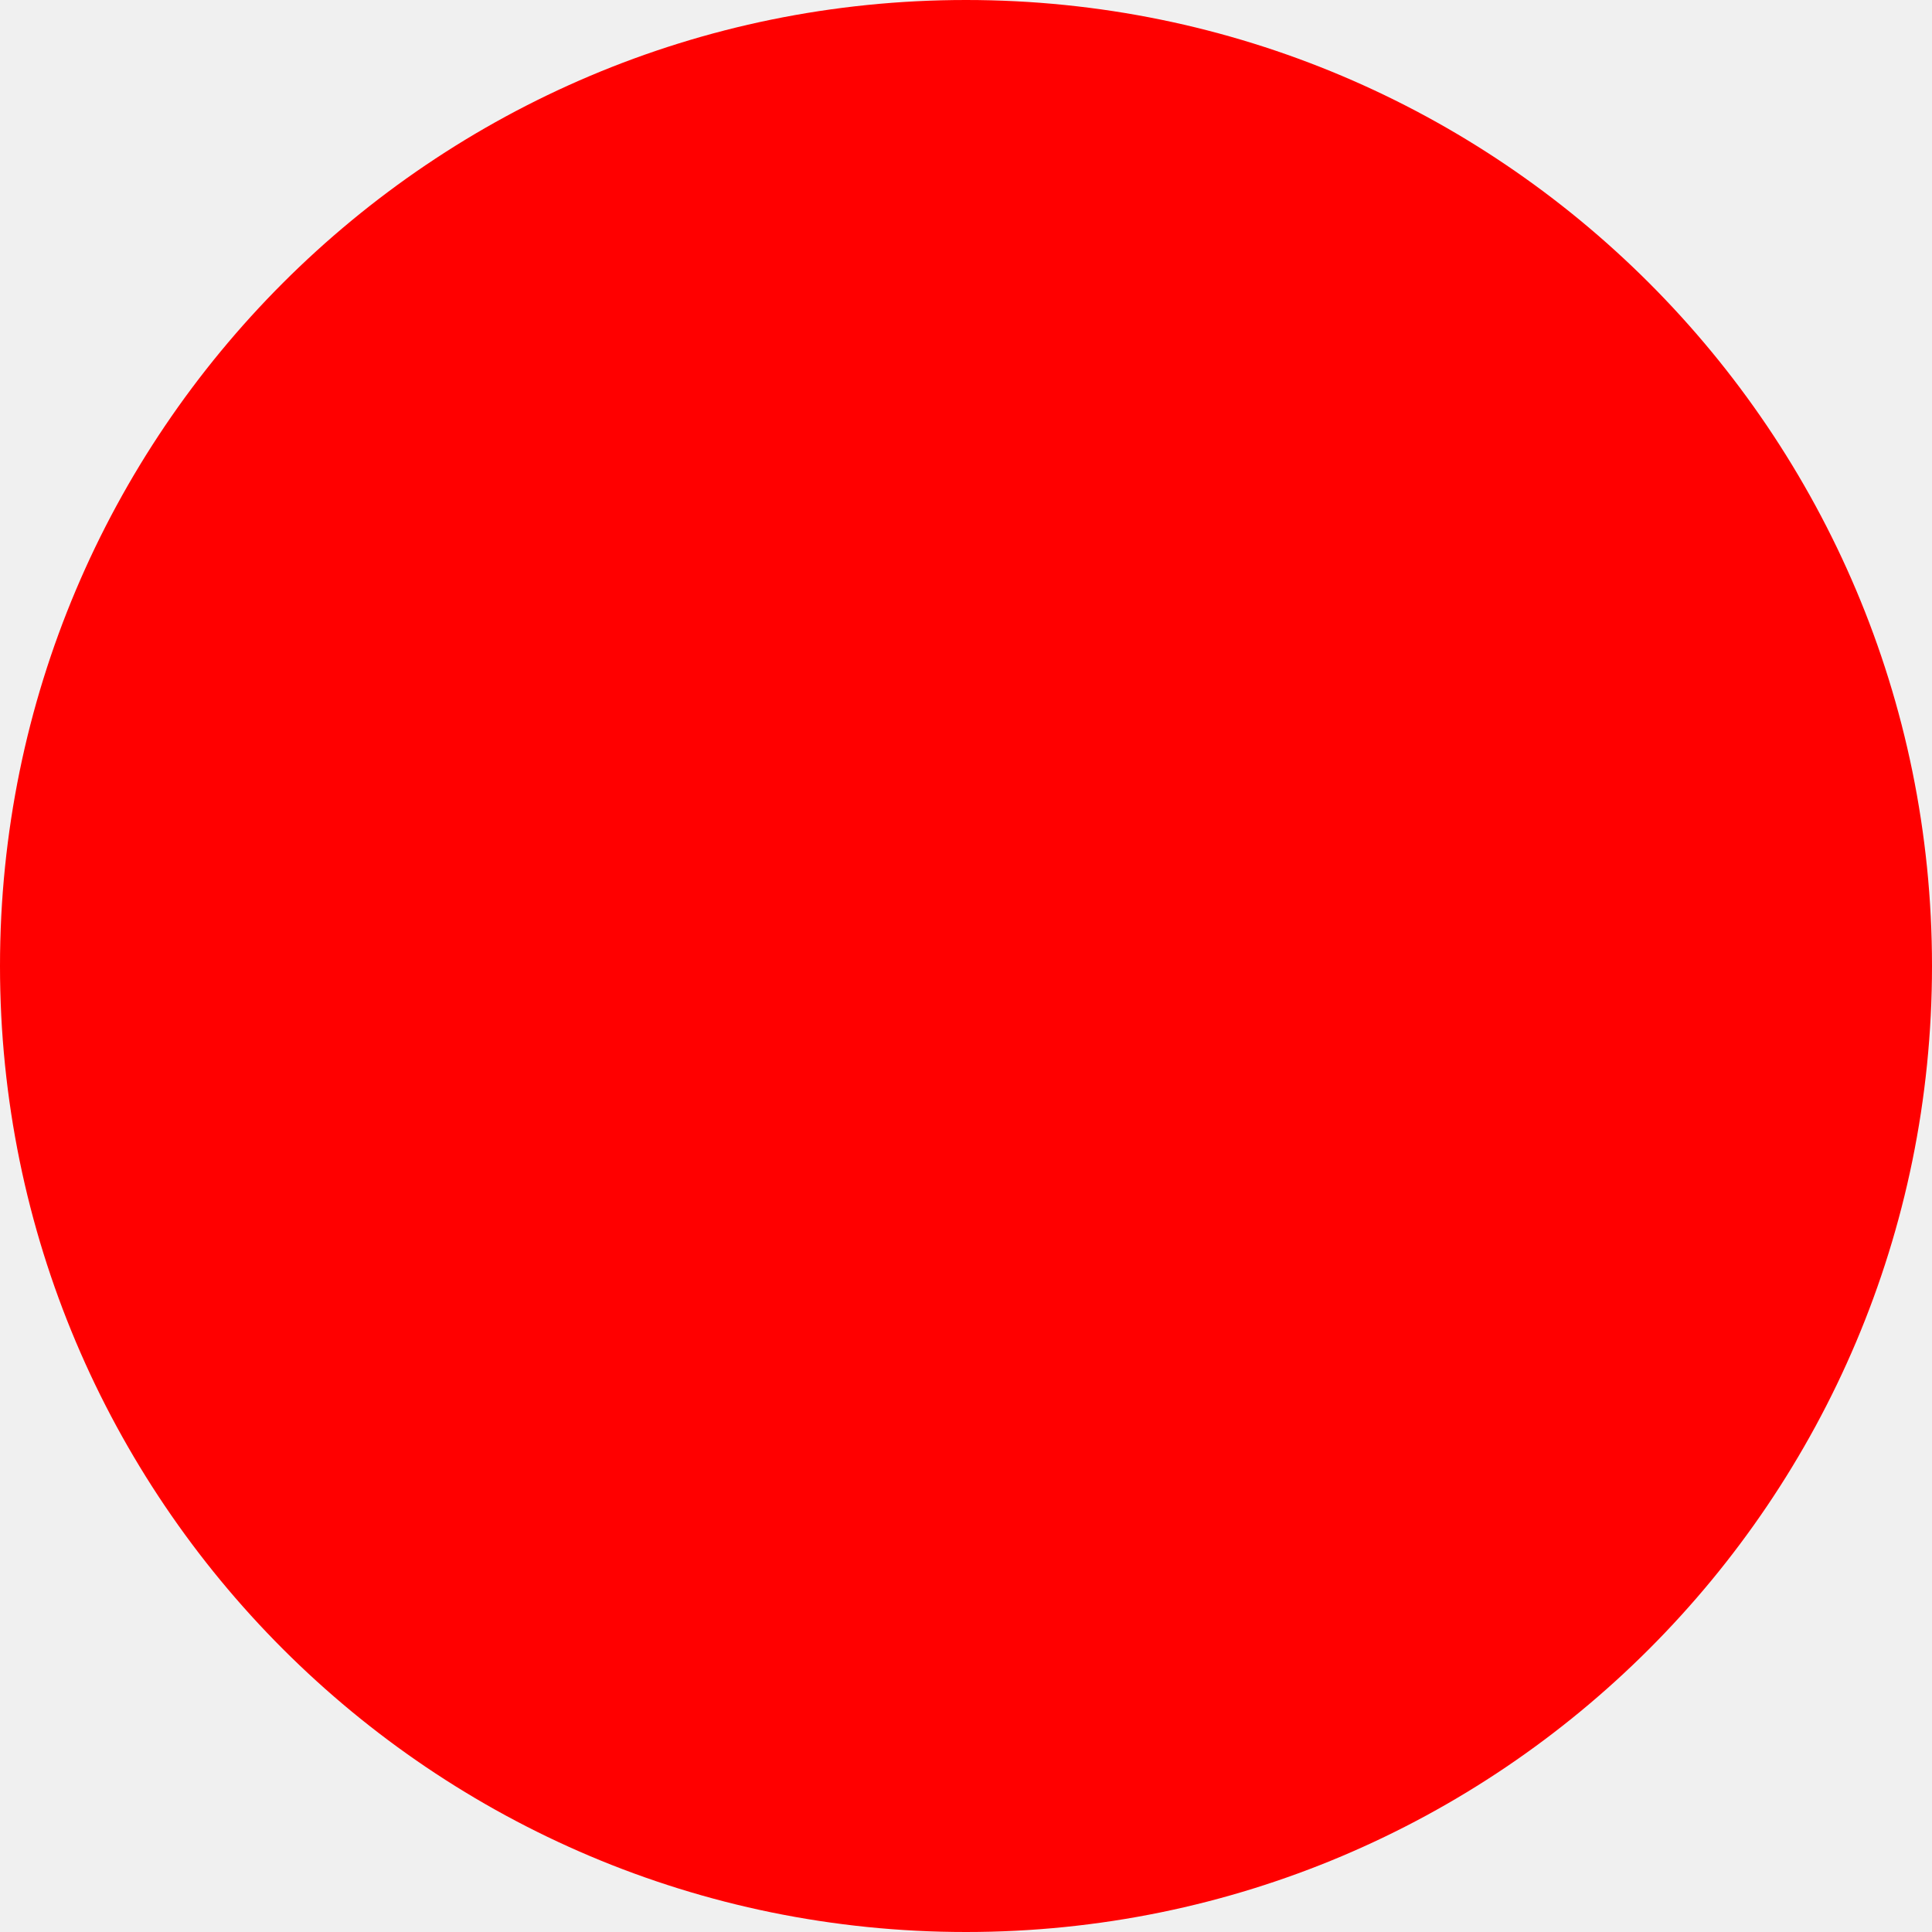
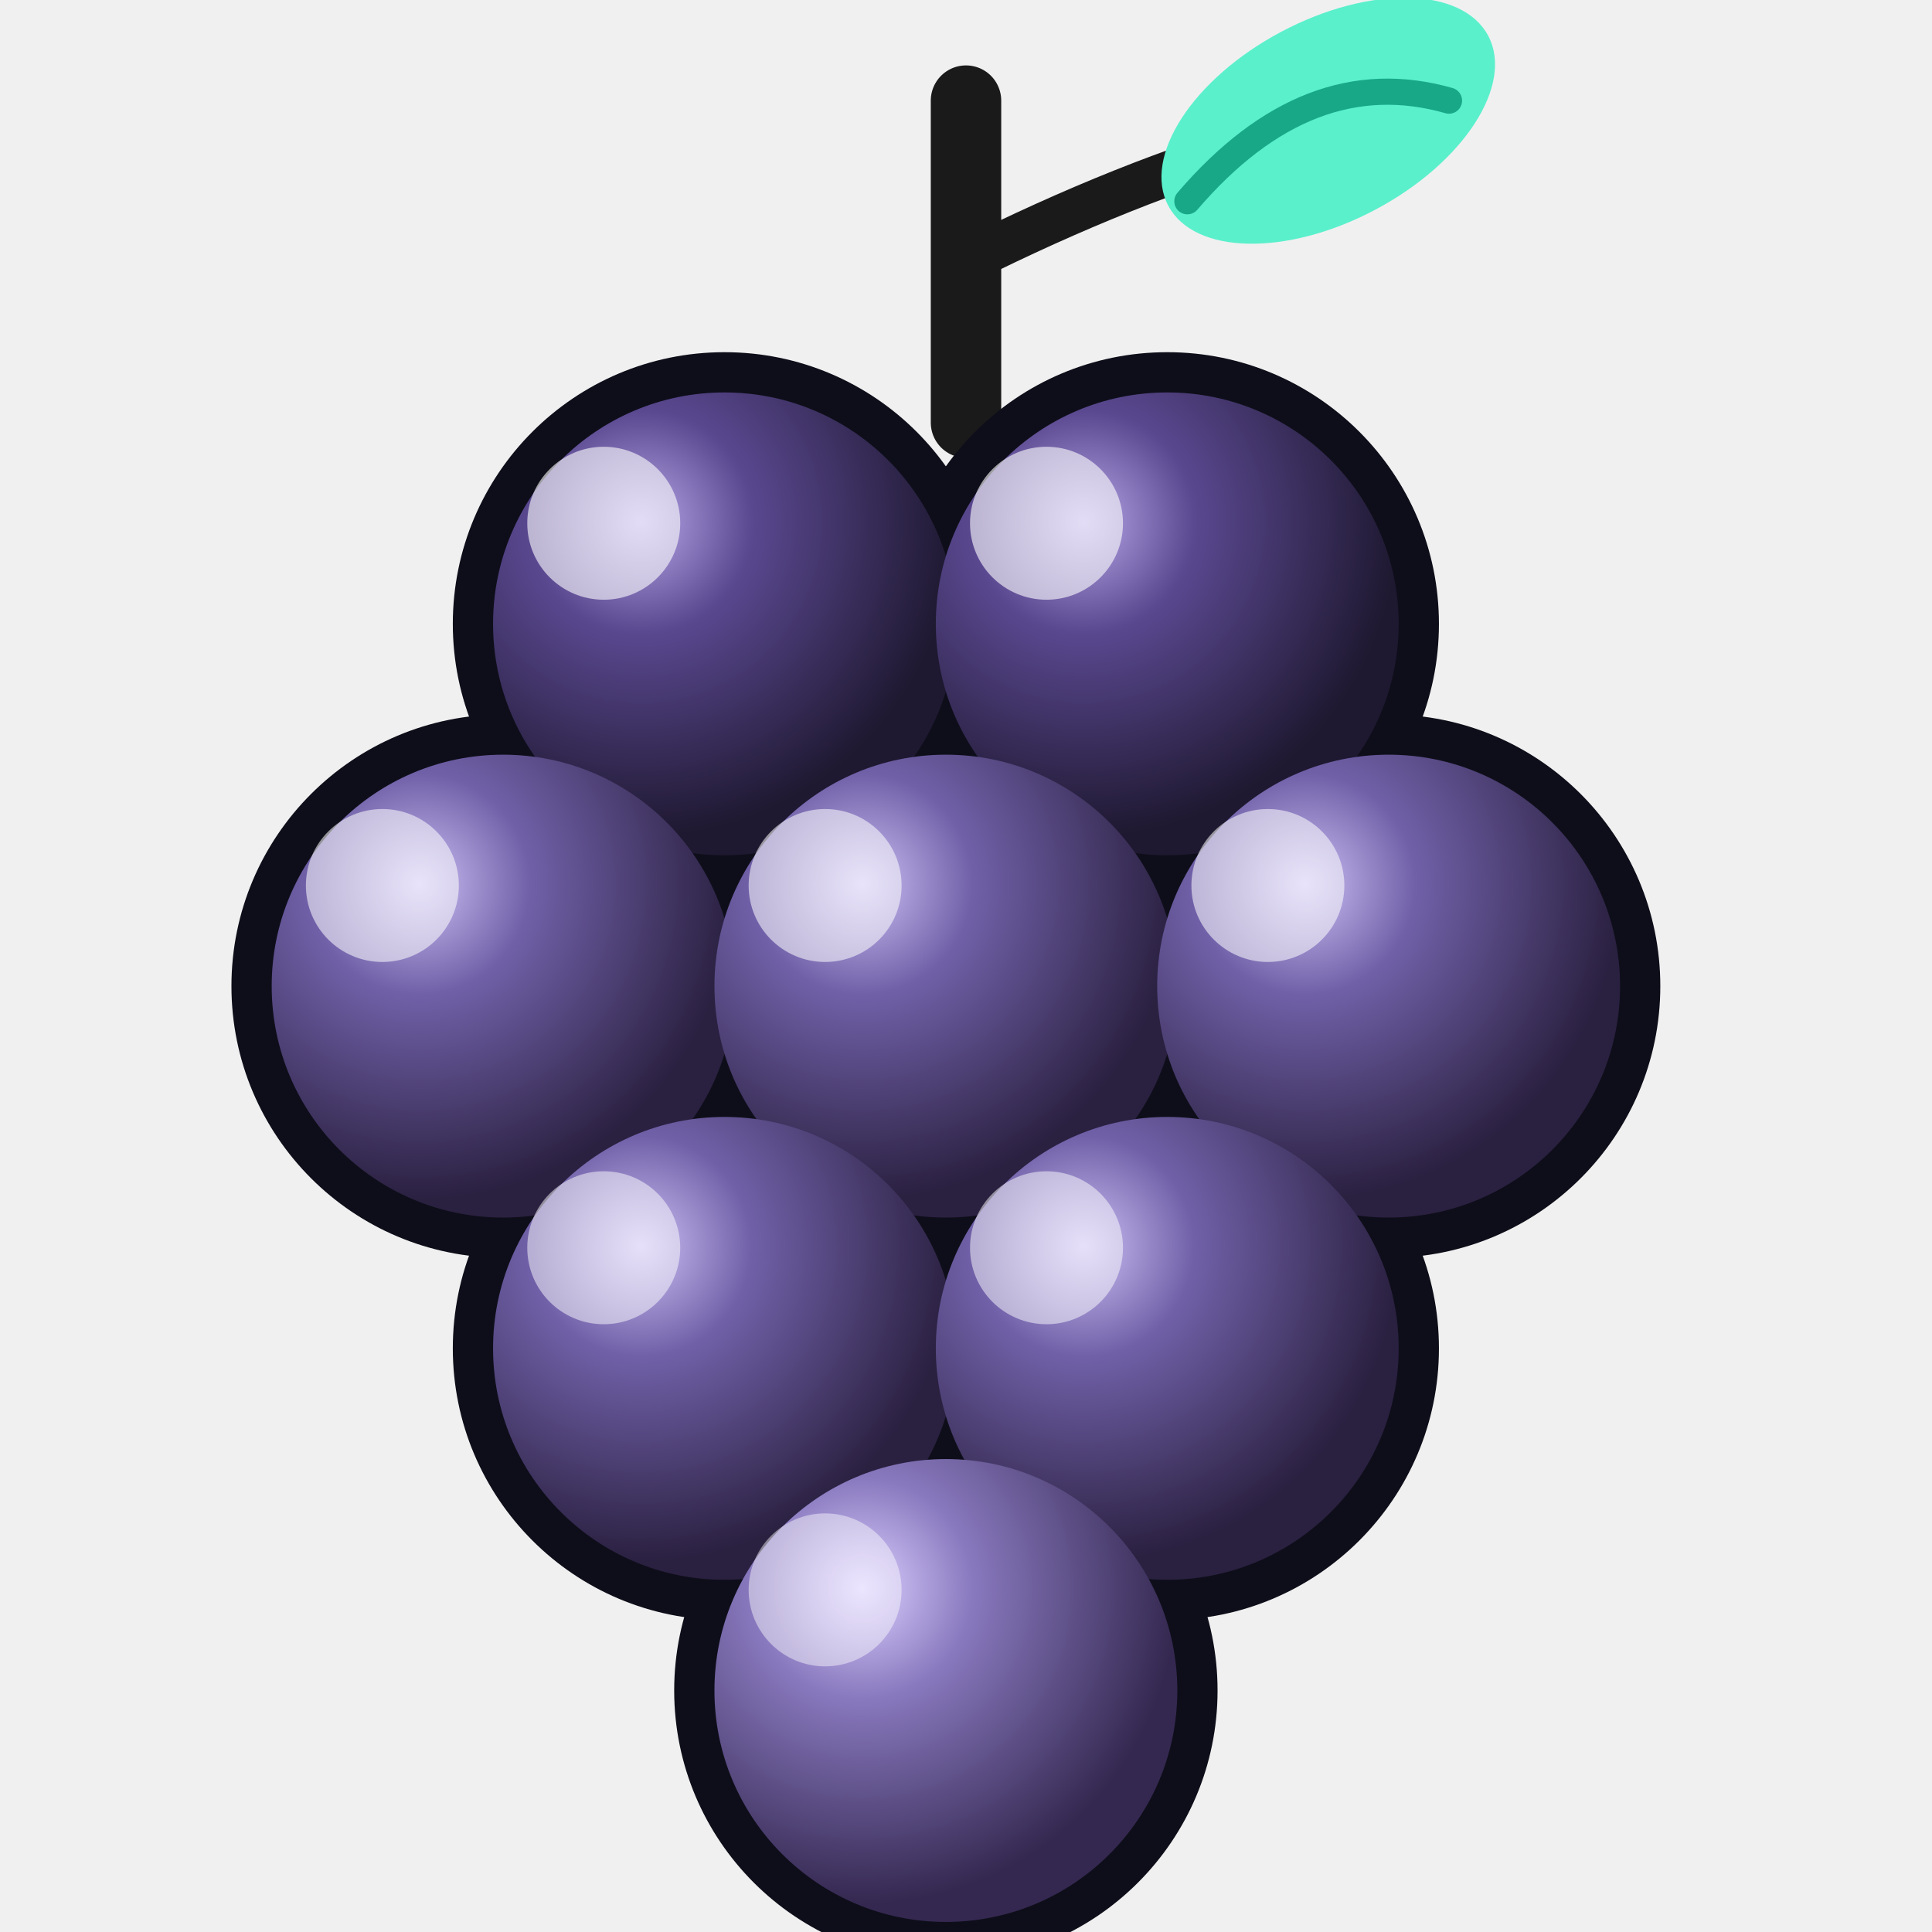
- <svg xmlns="http://www.w3.org/2000/svg" width="512" height="512">
-   <circle cx="256" cy="256" r="256" fill="red" />
+ <svg xmlns="http://www.w3.org/2000/svg" viewBox="0 0 96 96" width="96" height="96">
+   <defs>
+     <radialGradient id="g_dark" cx="32%" cy="28%" r="68%">
+       <stop offset="0%" stop-color="#b8a8e8" />
+       <stop offset="35%" stop-color="#5a4890" />
+       <stop offset="100%" stop-color="#1e1830" />
+     </radialGradient>
+     <radialGradient id="g_mid" cx="32%" cy="28%" r="68%">
+       <stop offset="0%" stop-color="#ccc0f4" />
+       <stop offset="35%" stop-color="#7060a8" />
+       <stop offset="100%" stop-color="#2a2040" />
+     </radialGradient>
+     <radialGradient id="g_light" cx="32%" cy="28%" r="68%">
+       <stop offset="0%" stop-color="#dcd0ff" />
+       <stop offset="35%" stop-color="#8878be" />
+       <stop offset="100%" stop-color="#342850" />
+     </radialGradient>
+   </defs>
+   <line x1="48" y1="5" x2="48" y2="21" stroke="#1a1a1a" stroke-width="3.5" stroke-linecap="round" />
+   <path d="M48 13 Q56 9 63 7" stroke="#1a1a1a" stroke-width="2.2" stroke-linecap="round" fill="none" />
+   <ellipse cx="66" cy="6" rx="9" ry="5" fill="#5af0cc" transform="rotate(-28 66 6)" />
+   <path d="M59 10 Q65 3 72 5" stroke="#18a888" stroke-width="1.3" fill="none" stroke-linecap="round" />
+   <circle cx="36" cy="31" r="13.5" fill="#0e0e1a" />
+   <circle cx="58" cy="31" r="13.5" fill="#0e0e1a" />
+   <circle cx="25" cy="49" r="13.5" fill="#0e0e1a" />
+   <circle cx="47" cy="49" r="13.5" fill="#0e0e1a" />
+   <circle cx="69" cy="49" r="13.5" fill="#0e0e1a" />
+   <circle cx="36" cy="67" r="13.5" fill="#0e0e1a" />
+   <circle cx="58" cy="67" r="13.5" fill="#0e0e1a" />
+   <circle cx="47" cy="84" r="13.5" fill="#0e0e1a" />
+   <circle cx="36" cy="31" r="11.5" fill="url(#g_dark)" />
+   <circle cx="58" cy="31" r="11.5" fill="url(#g_dark)" />
+   <circle cx="25" cy="49" r="11.5" fill="url(#g_mid)" />
+   <circle cx="47" cy="49" r="11.5" fill="url(#g_mid)" />
+   <circle cx="69" cy="49" r="11.5" fill="url(#g_mid)" />
+   <circle cx="36" cy="67" r="11.5" fill="url(#g_mid)" />
+   <circle cx="58" cy="67" r="11.5" fill="url(#g_mid)" />
+   <circle cx="47" cy="84" r="11.5" fill="url(#g_light)" />
+   <circle cx="30" cy="26" r="3.8" fill="white" opacity="0.60" />
+   <circle cx="52" cy="26" r="3.8" fill="white" opacity="0.60" />
+   <circle cx="19" cy="44" r="3.8" fill="white" opacity="0.55" />
+   <circle cx="41" cy="44" r="3.8" fill="white" opacity="0.55" />
+   <circle cx="63" cy="44" r="3.8" fill="white" opacity="0.55" />
+   <circle cx="30" cy="62" r="3.8" fill="white" opacity="0.50" />
+   <circle cx="52" cy="62" r="3.8" fill="white" opacity="0.50" />
+   <circle cx="41" cy="79" r="3.8" fill="white" opacity="0.45" />
</svg>
